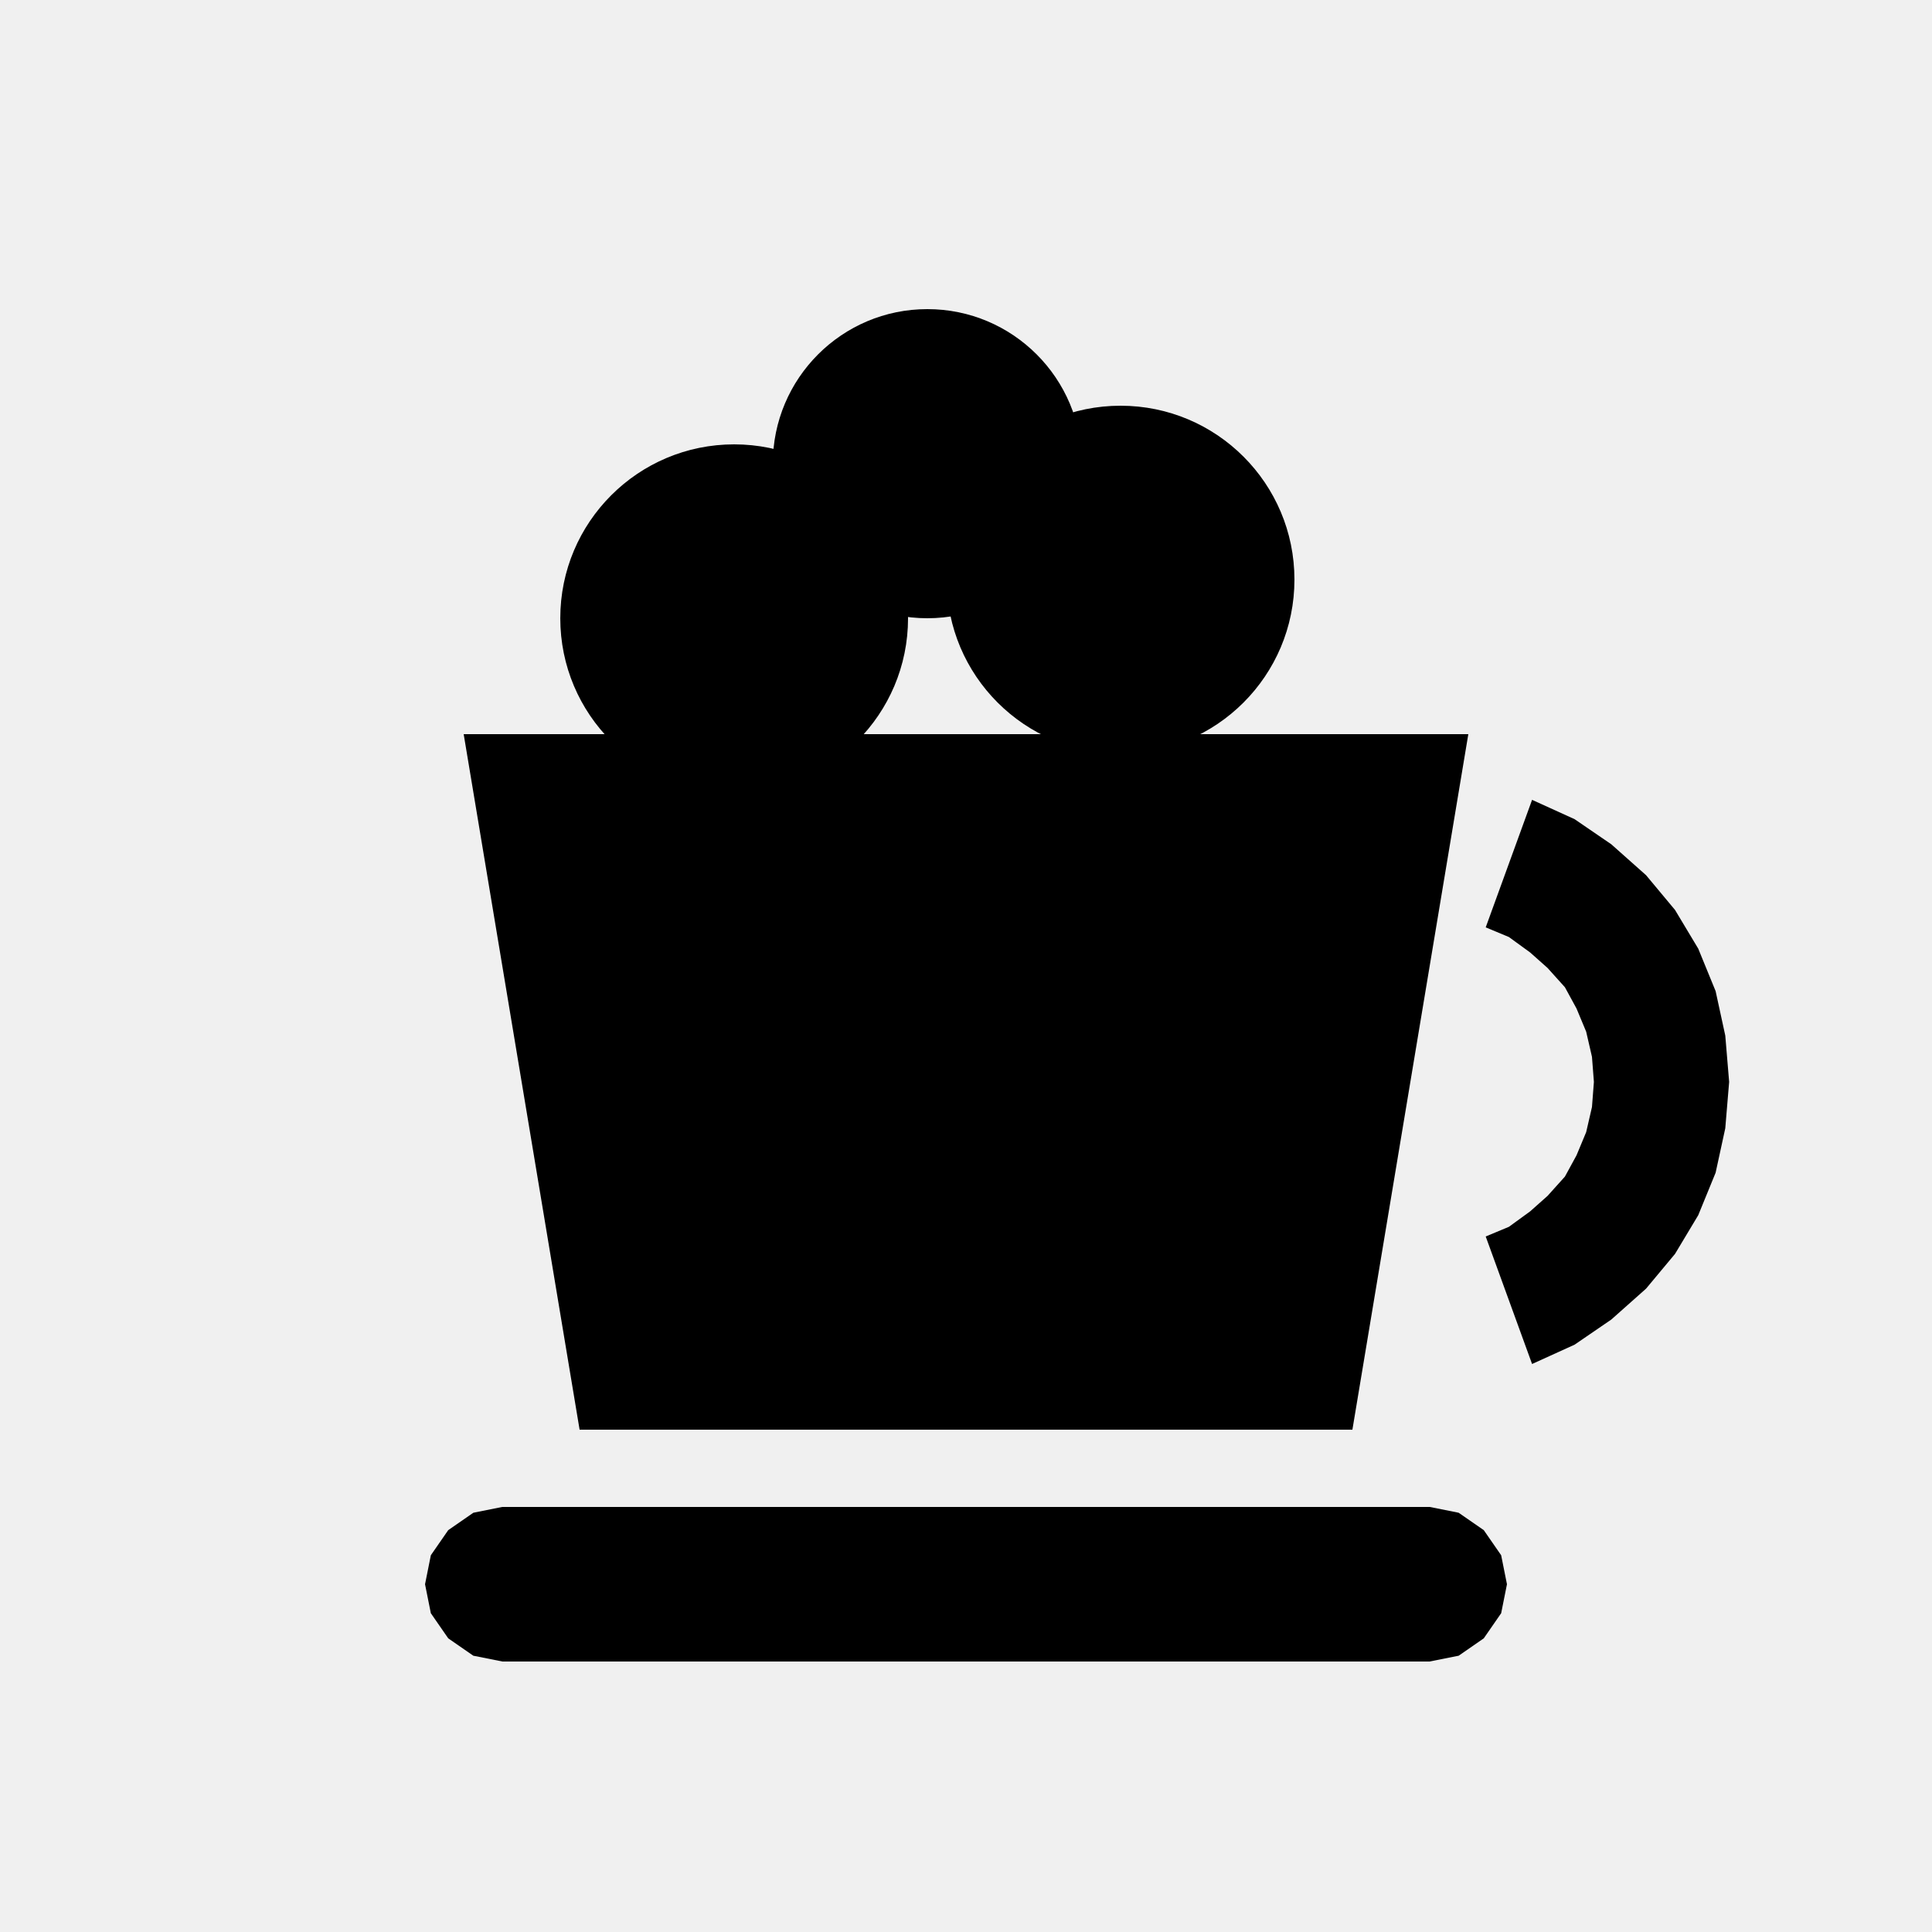
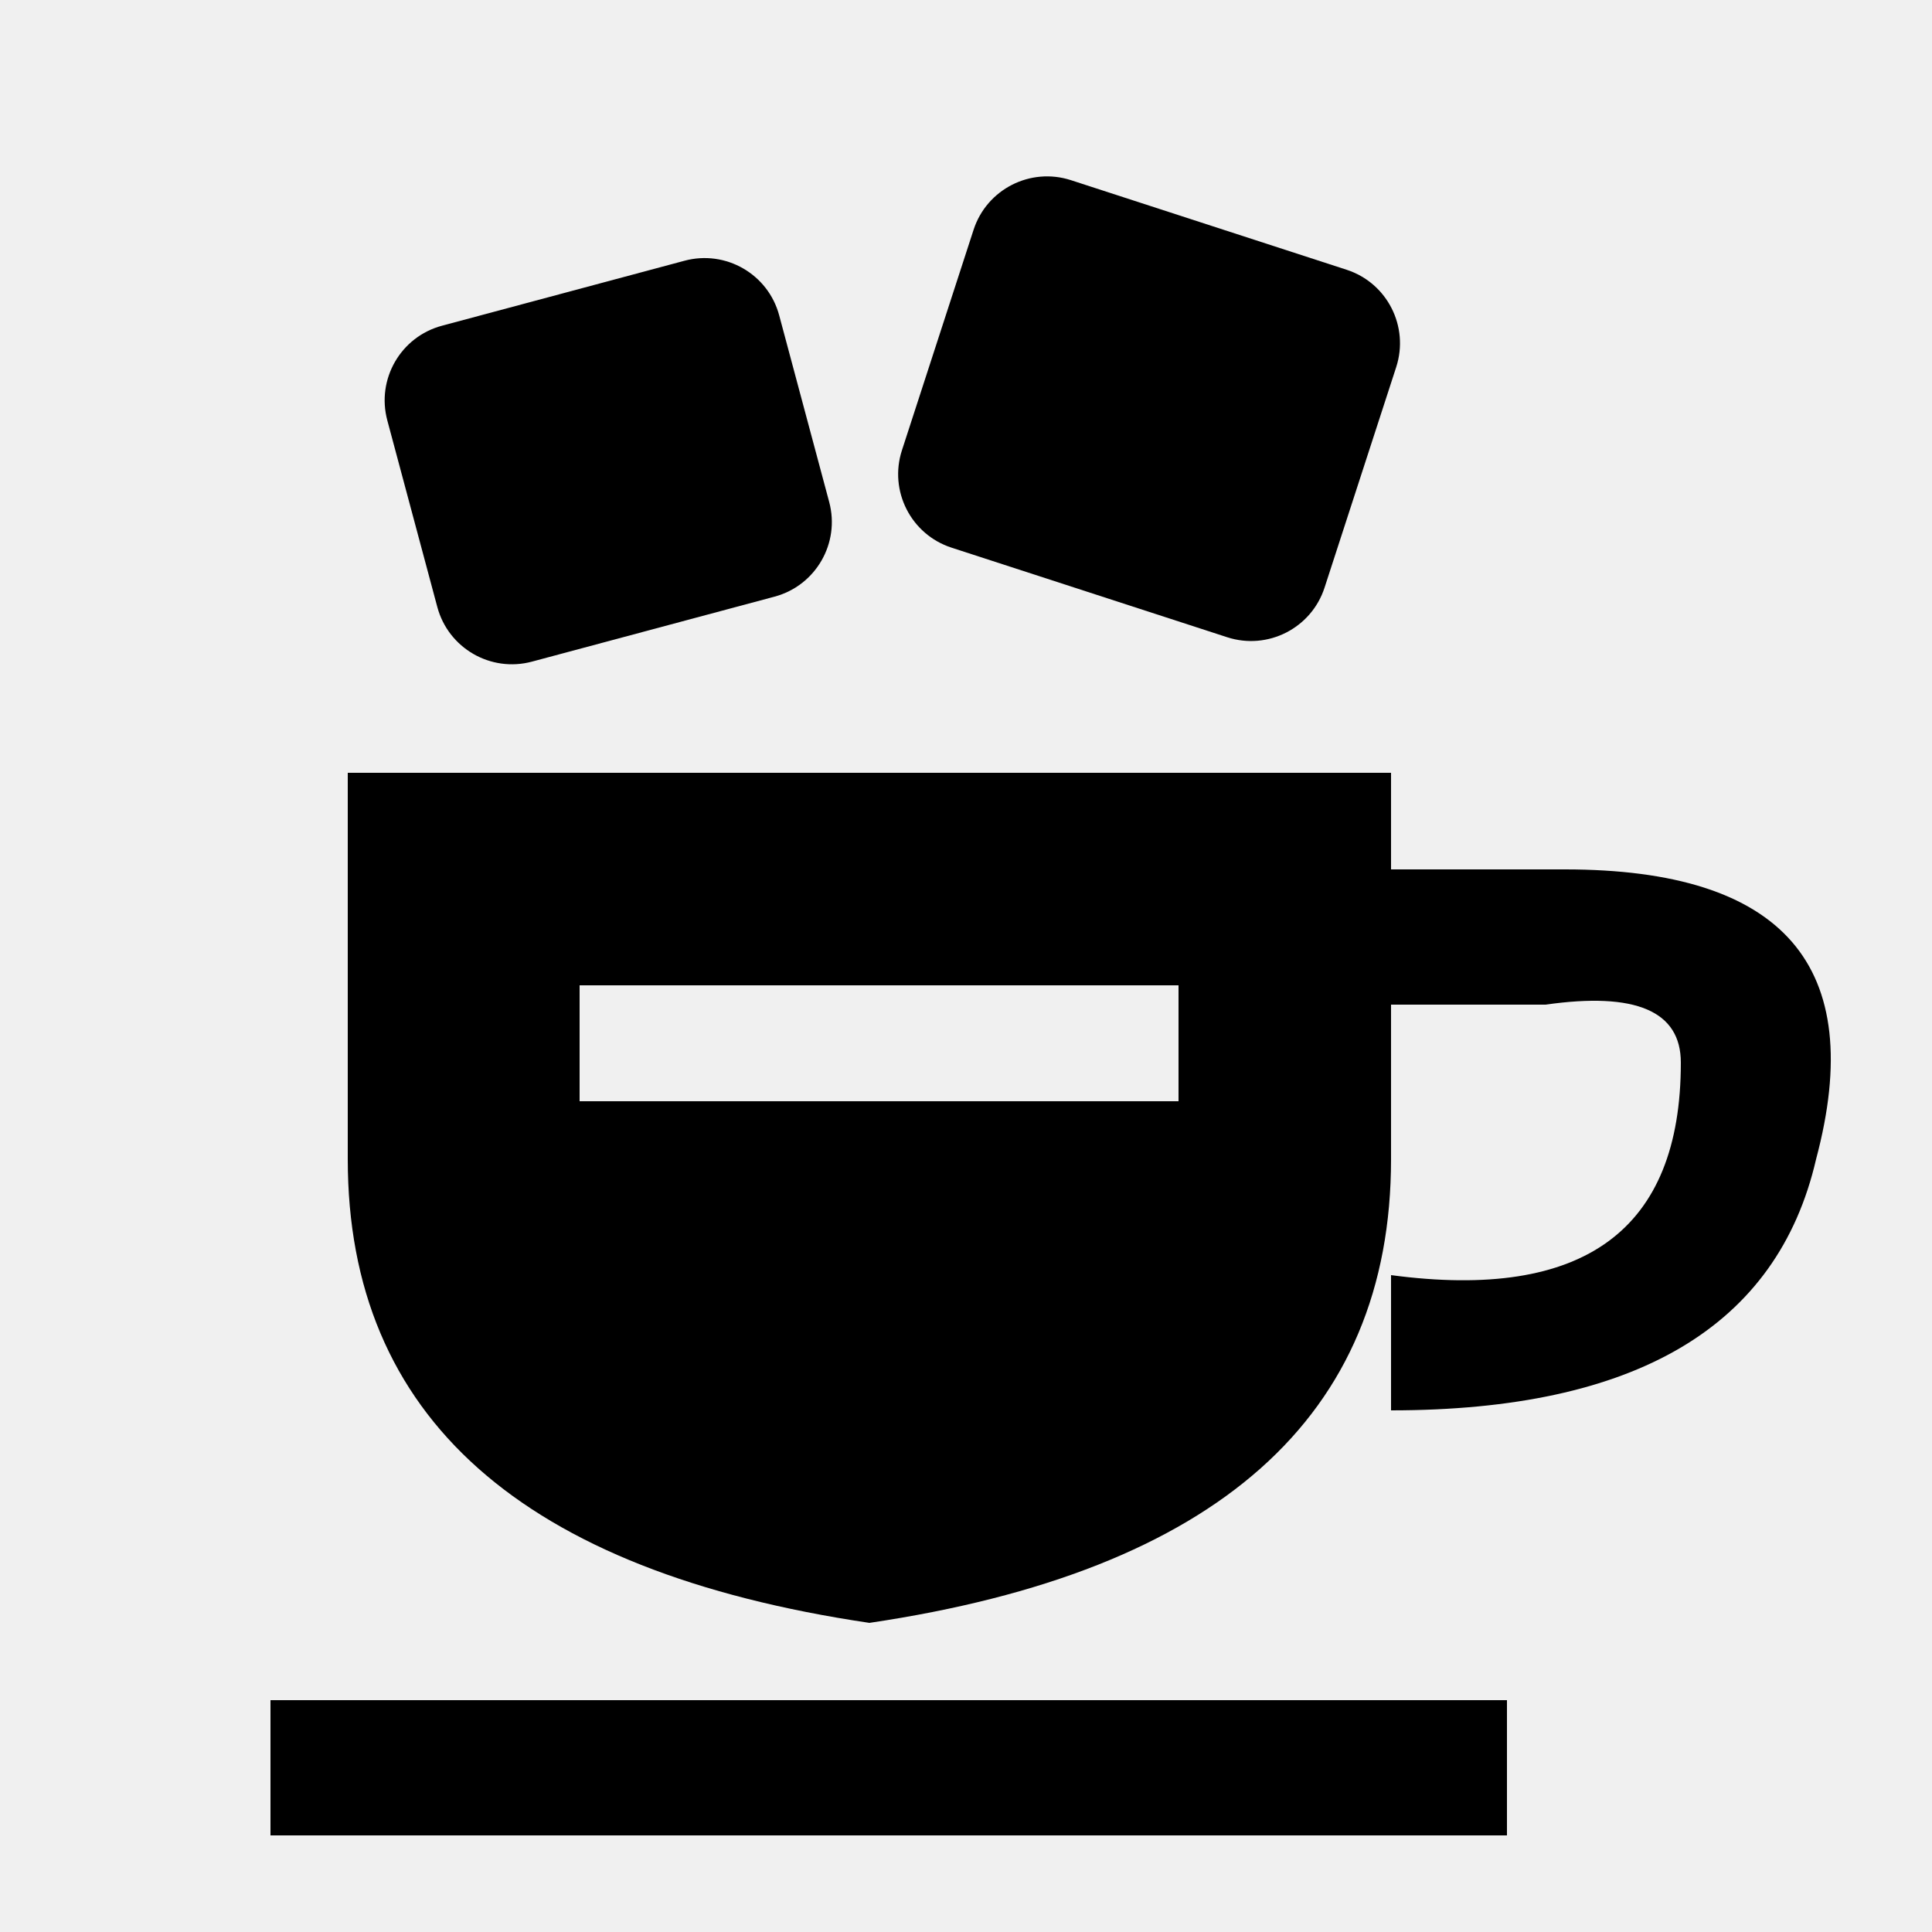
<svg xmlns="http://www.w3.org/2000/svg" viewBox="0 0 100 100" fill="currentColor">
-   <path d="M24 38L76 38L70 74L30 74ZM79.3 41.4L81.5 42.4L83.4 43.7L85.2 45.3L86.7 47.1L87.9 49.1L88.8 51.3L89.3 53.6L89.5 56L89.3 58.4L88.8 60.7L87.9 62.9L86.7 64.9L85.2 66.7L83.4 68.3L81.5 69.6L79.3 70.6L76.9 64L78.1 63.5L79.2 62.7L80.1 61.9L81 60.9L81.6 59.8L82.1 58.6L82.4 57.3L82.5 56L82.4 54.7L82.1 53.4L81.6 52.2L81 51.1L80.1 50.1L79.2 49.3L78.1 48.5L76.9 48ZM22 82L22.3 80.5L23.2 79.2L24.5 78.3L26 78L74 78L75.5 78.3L76.8 79.2L77.7 80.5L78 82L78 82L77.7 83.5L76.8 84.8L75.5 85.7L74 86L26 86L24.5 85.7L23.2 84.8L22.3 83.5L22 82ZM29 32A9 9 0 1 1 47 32A9 9 0 1 1 29 32ZM49 30A9 9 0 1 1 67 30A9 9 0 1 1 49 30ZM40 24A8 8 0 1 1 56 24A8 8 0 1 1 40 24Z" />
+   <defs>
+     <mask id="cut1">
+       <rect width="100" height="100" fill="#fff" />
+       <path fill="#000" d="M30 51L61 51L61 57L30 57Z" />
+     </mask>
+   </defs>
+   <g mask="url(#cut1)">
+     <path d="M18 40L72 40L72 60C72 73.333 63 81.333 45 84C27 81.333 18 73.333 18 60ZM14 88L78 88L78 95L14 95Z" />
+     <path fill-rule="evenodd" d="M72 45L81 45C92.333 45 96.667 50 94 60C92 68.667 84.667 73 72 73L72 66C82 67.333 87 63.667 87 55C87 52.333 84.667 51.333 80 52L72 52Z" />
+     <path d="M22.875 16.86L35.432 13.495C37.566 12.923 39.759 14.189 40.331 16.323L42.919 25.983C43.491 28.116 42.225 30.31 40.091 30.882L27.534 34.246C25.4 34.818 23.207 33.552 22.635 31.418L20.047 21.759C19.475 19.625 20.741 17.431 22.875 16.86Z" />
+     <path d="M55.433 9.326L69.699 13.962C71.8 14.644 72.949 16.901 72.267 19.002L68.559 30.415C67.876 32.516 65.619 33.665 63.518 32.983L49.252 28.347C47.151 27.665 46.002 25.408 46.684 23.307L50.392 11.894C51.075 9.793 53.332 8.644 55.433 9.326Z" />
+   </g>
</svg>
